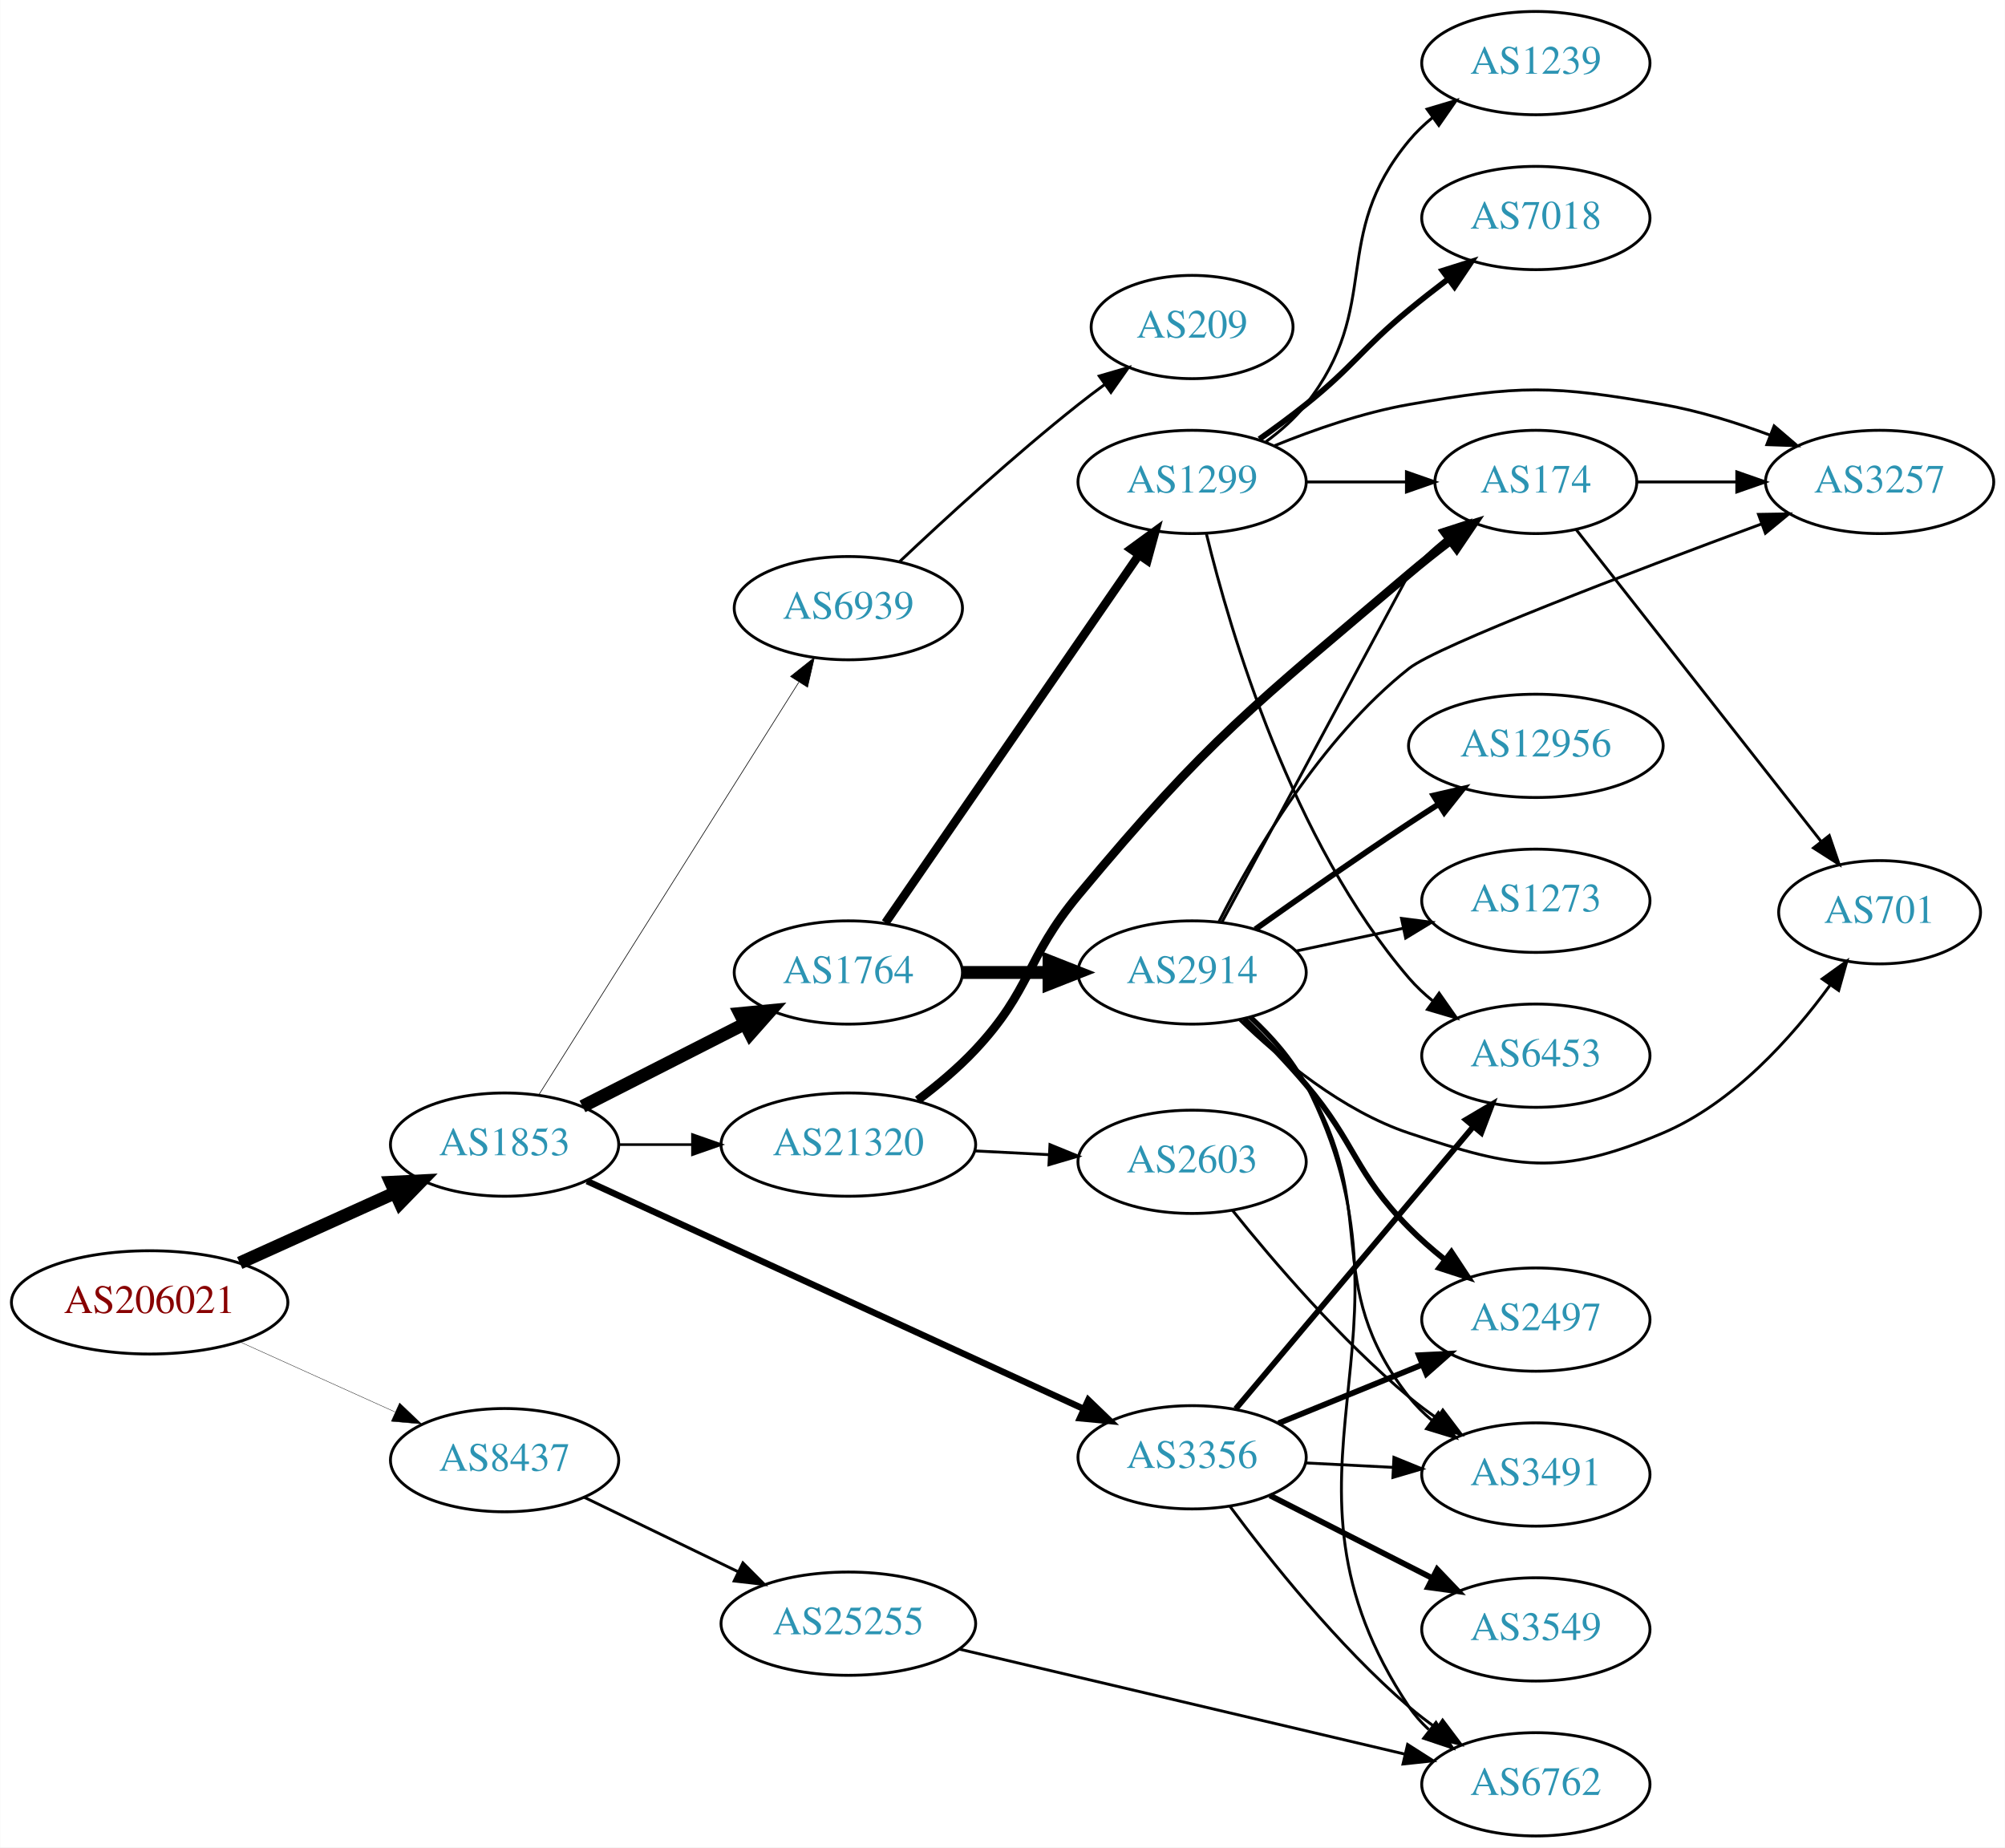
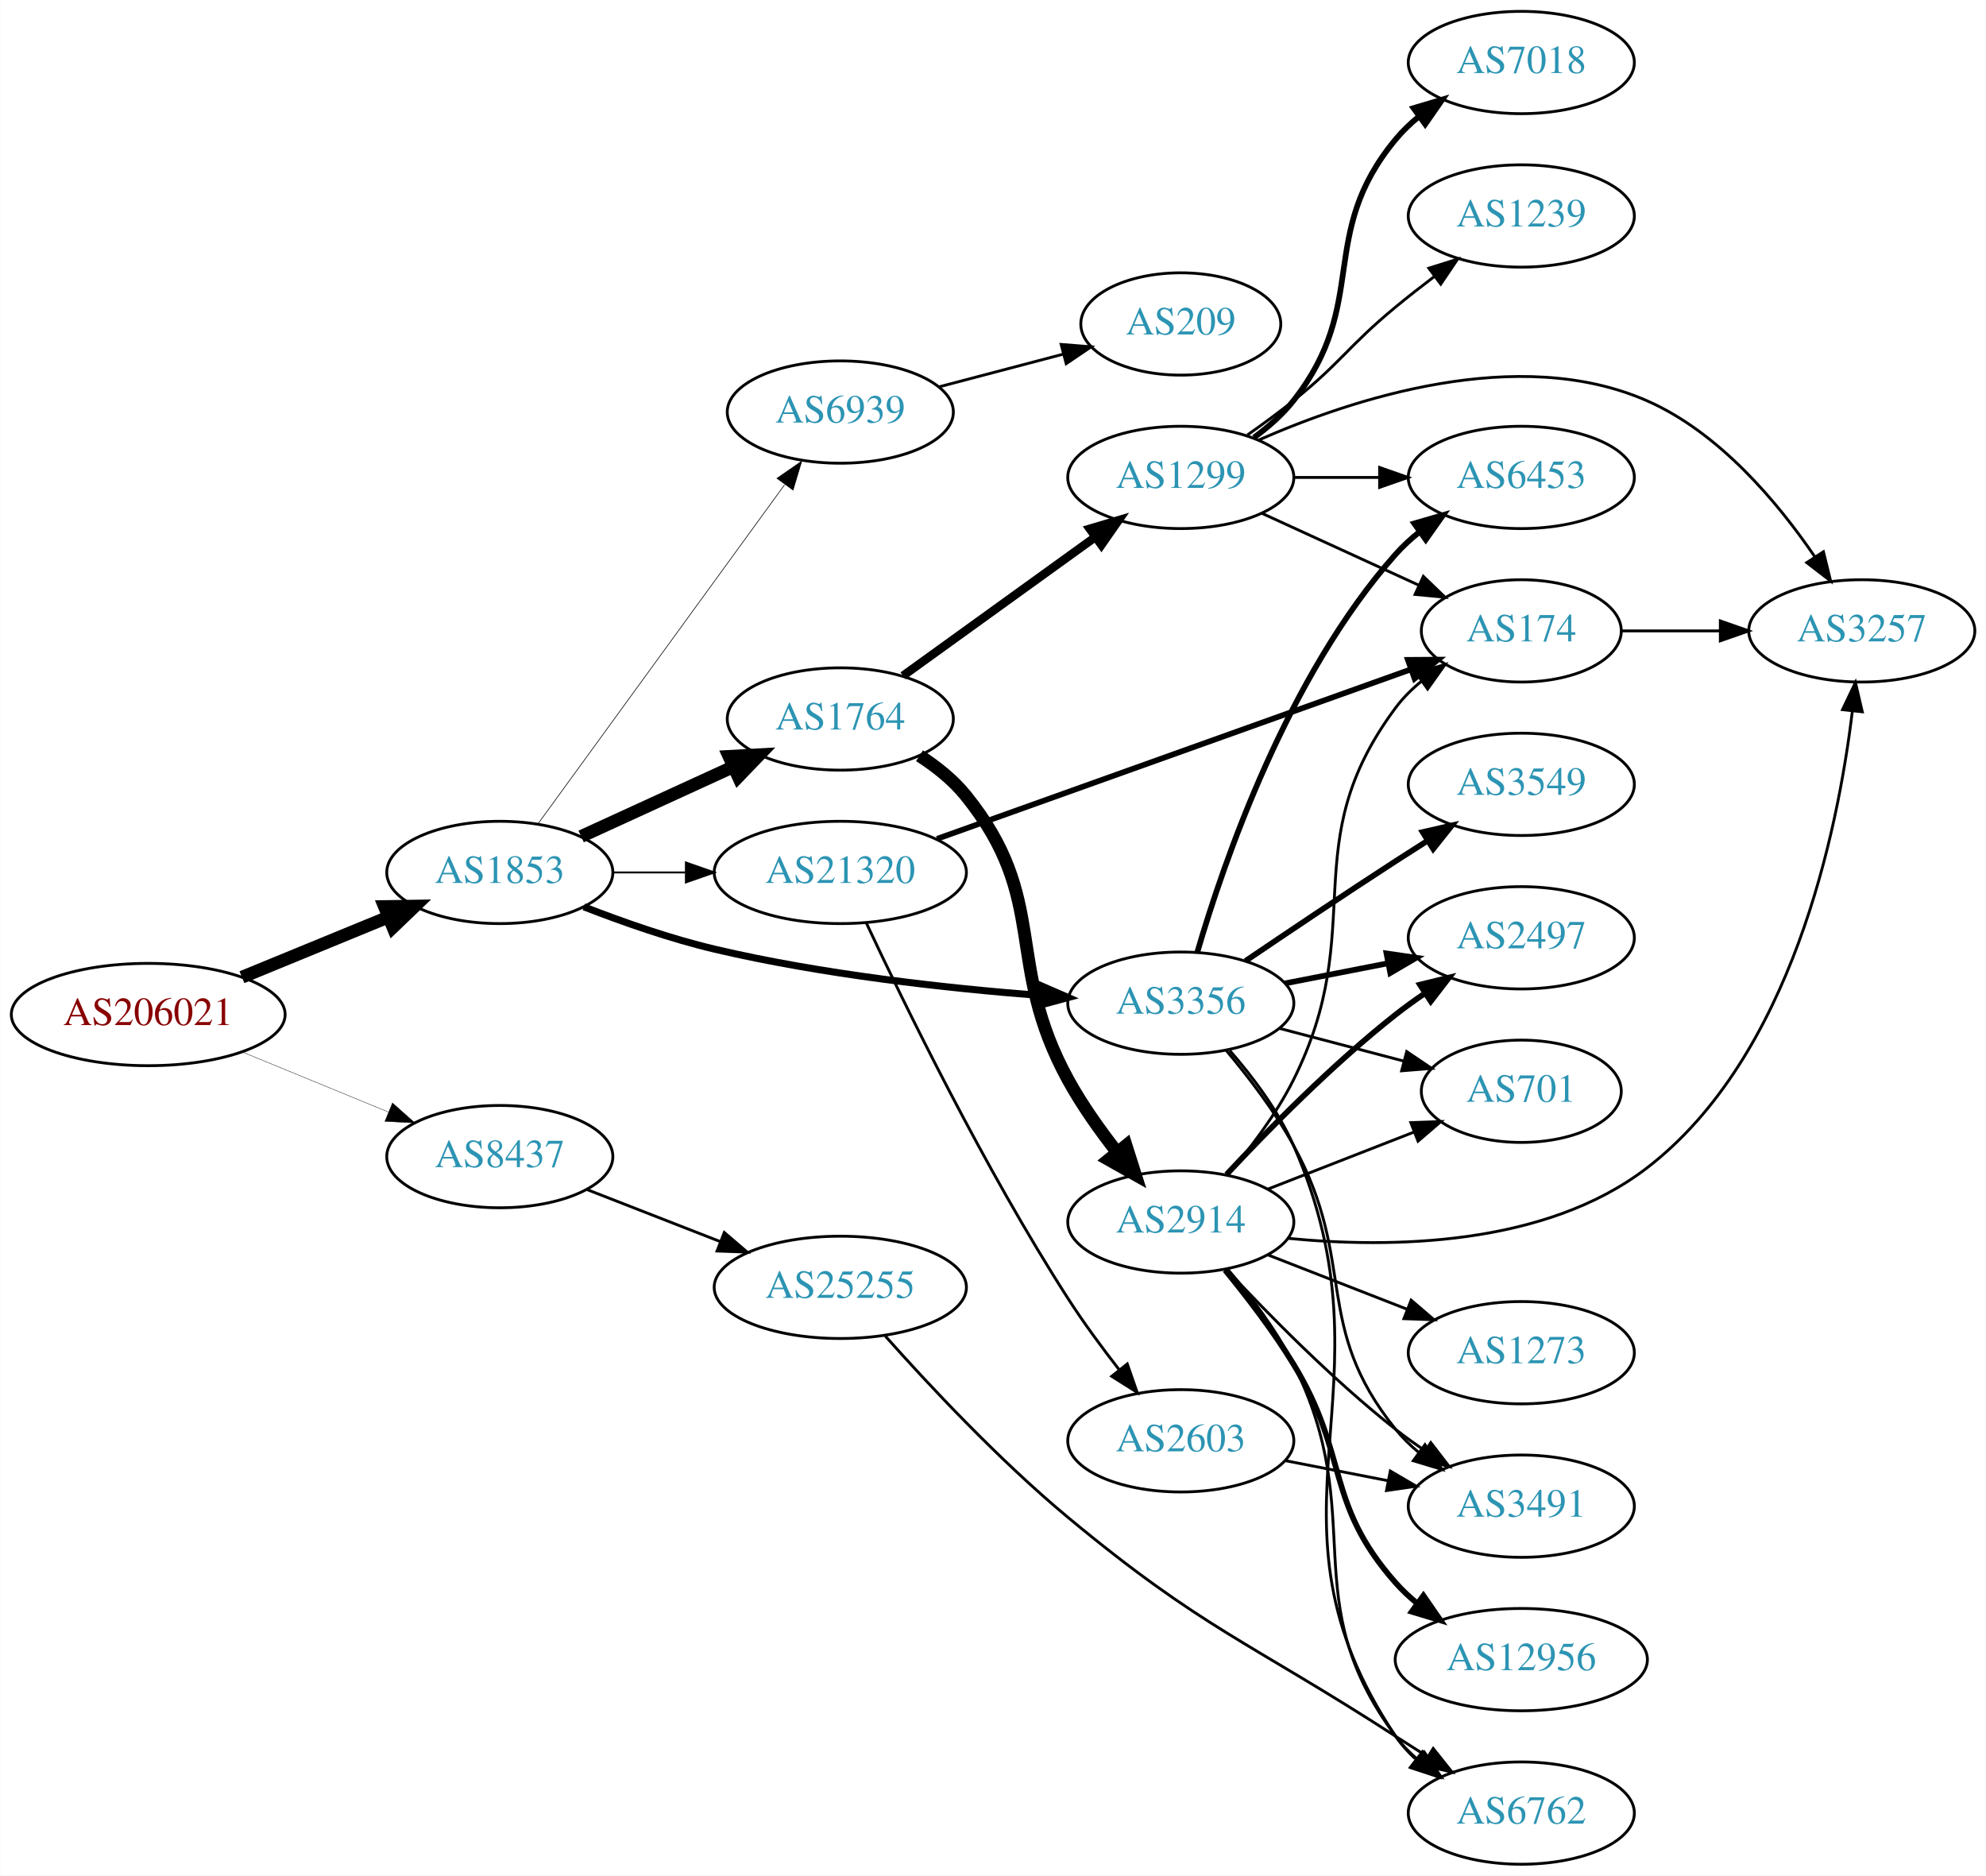
- <svg xmlns="http://www.w3.org/2000/svg" xmlns:xlink="http://www.w3.org/1999/xlink" width="699pt" height="644pt" viewBox="0.00 0.00 698.85 644.00">
-   <g id="graph0" class="graph" transform="scale(1 1) rotate(0) translate(4 640)">
-     <polygon fill="white" stroke="none" points="-4,4 -4,-640 694.855,-640 694.855,4 -4,4" />
+ <svg xmlns="http://www.w3.org/2000/svg" xmlns:xlink="http://www.w3.org/1999/xlink" width="699pt" height="660pt" viewBox="0.00 0.00 698.85 660.00">
+   <g id="graph0" class="graph" transform="scale(1 1) rotate(0) translate(4 656)">
+     <polygon fill="white" stroke="none" points="-4,4 -4,-656 694.855,-656 694.855,4 -4,4" />
    <g id="node1" class="node">
      <g id="a_node1">
        <a xlink:href="/asn/206021" xlink:title="AS206021 ~ Wirtschaftskammer Steiermark [AT]">
-           <ellipse fill="#ffffff" stroke="black" cx="48.096" cy="-186" rx="48.192" ry="18" />
-           <text text-anchor="middle" x="48.096" y="-182.3" font-family="Times,serif" font-size="14.00" fill="#880000">AS206021</text>
+           <ellipse fill="#ffffff" stroke="black" cx="48.096" cy="-299" rx="48.192" ry="18" />
+           <text text-anchor="middle" x="48.096" y="-295.3" font-family="Times,serif" font-size="14.00" fill="#880000">AS206021</text>
        </a>
      </g>
    </g>
    <g id="node2" class="node">
      <g id="a_node2">
        <a xlink:href="/asn/1853" xlink:title="AS1853 ~ ACOnet Backbone [AT]">
-           <ellipse fill="#ffffff" stroke="black" cx="171.838" cy="-241" rx="39.794" ry="18" />
-           <text text-anchor="middle" x="171.838" y="-237.3" font-family="Times,serif" font-size="14.00" fill="#2c94b3">AS1853</text>
+           <ellipse fill="#ffffff" stroke="black" cx="171.838" cy="-349" rx="39.794" ry="18" />
+           <text text-anchor="middle" x="171.838" y="-345.3" font-family="Times,serif" font-size="14.00" fill="#2c94b3">AS1853</text>
        </a>
      </g>
    </g>
    <g id="edge1" class="edge">
-       <path fill="none" stroke="black" stroke-width="4.5" d="M79.502,-199.737C95.903,-207.146 116.28,-216.352 133.622,-224.187" />
-       <polygon fill="black" stroke="black" stroke-width="4.5" points="132.166,-227.85 142.901,-228.379 135.409,-220.673 132.166,-227.85" />
+       <path fill="none" stroke="black" stroke-width="4.5" d="M81.082,-312.137C96.865,-318.619 116.021,-326.486 132.575,-333.285" />
+       <polygon fill="black" stroke="black" stroke-width="4.5" points="131.231,-336.99 141.977,-337.147 134.223,-329.705 131.231,-336.99" />
    </g>
    <g id="node3" class="node">
      <g id="a_node3">
        <a xlink:href="/asn/8437" xlink:title="AS8437 ~ Hutchison Drei Austria GmbH [AT]">
-           <ellipse fill="#ffffff" stroke="black" cx="171.838" cy="-131" rx="39.794" ry="18" />
-           <text text-anchor="middle" x="171.838" y="-127.3" font-family="Times,serif" font-size="14.00" fill="#2c94b3">AS8437</text>
+           <ellipse fill="#ffffff" stroke="black" cx="171.838" cy="-249" rx="39.794" ry="18" />
+           <text text-anchor="middle" x="171.838" y="-245.3" font-family="Times,serif" font-size="14.00" fill="#2c94b3">AS8437</text>
        </a>
      </g>
    </g>
    <g id="edge2" class="edge">
-       <path fill="none" stroke="black" stroke-width="0.129" d="M79.502,-172.263C95.903,-164.854 116.28,-155.648 133.622,-147.813" />
-       <polygon fill="black" stroke="black" stroke-width="0.129" points="135.229,-150.928 142.901,-143.621 132.347,-144.549 135.229,-150.928" />
+       <path fill="none" stroke="black" stroke-width="0.129" d="M81.082,-285.863C96.865,-279.381 116.021,-271.514 132.575,-264.715" />
+       <polygon fill="black" stroke="black" stroke-width="0.129" points="134.057,-267.89 141.977,-260.853 131.397,-261.415 134.057,-267.89" />
    </g>
    <g id="node4" class="node">
      <g id="a_node4">
-         <a xlink:href="/asn/1764" xlink:title="AS1764 ~ NEXTLAYER-AS [AT]">
-           <ellipse fill="#ffffff" stroke="black" cx="291.681" cy="-301" rx="39.794" ry="18" />
-           <text text-anchor="middle" x="291.681" y="-297.3" font-family="Times,serif" font-size="14.00" fill="#2c94b3">AS1764</text>
+         <a xlink:href="/asn/3356" xlink:title="AS3356 ~ Level 3 Parent, LLC [US]">
+           <ellipse fill="#ffffff" stroke="black" cx="411.523" cy="-303" rx="39.794" ry="18" />
+           <text text-anchor="middle" x="411.523" y="-299.3" font-family="Times,serif" font-size="14.00" fill="#2c94b3">AS3356</text>
        </a>
      </g>
    </g>
    <g id="edge3" class="edge">
-       <path fill="none" stroke="black" stroke-width="4.5" d="M198.991,-254.316C215.621,-262.783 237.357,-273.85 255.492,-283.083" />
-       <polygon fill="black" stroke="black" stroke-width="4.5" points="253.903,-286.693 264.601,-287.721 257.476,-279.675 253.903,-286.693" />
+       <path fill="none" stroke="black" stroke-width="2.475" d="M201.434,-336.898C215.14,-331.556 231.925,-325.668 247.484,-322 285.276,-313.09 329.025,-308.282 361.684,-305.734" />
+       <polygon fill="black" stroke="black" stroke-width="2.475" points="362.16,-309.208 371.876,-304.984 361.646,-302.227 362.16,-309.208" />
    </g>
    <g id="node5" class="node">
      <g id="a_node5">
-         <a xlink:href="/asn/3356" xlink:title="AS3356 ~ Level 3 Parent, LLC [US]">
-           <ellipse fill="#ffffff" stroke="black" cx="411.523" cy="-132" rx="39.794" ry="18" />
-           <text text-anchor="middle" x="411.523" y="-128.3" font-family="Times,serif" font-size="14.00" fill="#2c94b3">AS3356</text>
+         <a xlink:href="/asn/1764" xlink:title="AS1764 ~ NEXTLAYER-AS [AT]">
+           <ellipse fill="#ffffff" stroke="black" cx="291.681" cy="-403" rx="39.794" ry="18" />
+           <text text-anchor="middle" x="291.681" y="-399.3" font-family="Times,serif" font-size="14.00" fill="#2c94b3">AS1764</text>
        </a>
      </g>
    </g>
    <g id="edge4" class="edge">
-       <path fill="none" stroke="black" stroke-width="2.25" d="M200.569,-228.283C243.416,-208.634 325.753,-170.875 373.596,-148.934" />
-       <polygon fill="black" stroke="black" stroke-width="2.25" points="375.338,-151.986 382.969,-144.636 372.42,-145.623 375.338,-151.986" />
+       <path fill="none" stroke="black" stroke-width="4.5" d="M200.467,-361.661C216.424,-368.973 236.694,-378.261 253.977,-386.181" />
+       <polygon fill="black" stroke="black" stroke-width="4.5" points="252.493,-389.832 263.225,-390.419 255.774,-382.673 252.493,-389.832" />
    </g>
    <g id="node6" class="node">
      <g id="a_node6">
        <a xlink:href="/asn/21320" xlink:title="AS21320 ~ GEANT Vereniging [EU]">
-           <ellipse fill="#ffffff" stroke="black" cx="291.681" cy="-241" rx="44.393" ry="18" />
-           <text text-anchor="middle" x="291.681" y="-237.3" font-family="Times,serif" font-size="14.00" fill="#2c94b3">AS21320</text>
+           <ellipse fill="#ffffff" stroke="black" cx="291.681" cy="-349" rx="44.393" ry="18" />
+           <text text-anchor="middle" x="291.681" y="-345.3" font-family="Times,serif" font-size="14.00" fill="#2c94b3">AS21320</text>
        </a>
      </g>
    </g>
    <g id="edge5" class="edge">
-       <path fill="none" stroke="black" stroke-width="0.9" d="M211.751,-241C219.853,-241 228.528,-241 237.055,-241" />
-       <polygon fill="black" stroke="black" stroke-width="0.9" points="237.332,-244.5 247.332,-241 237.332,-237.5 237.332,-244.5" />
+       <path fill="none" stroke="black" stroke-width="0.675" d="M211.751,-349C219.853,-349 228.528,-349 237.055,-349" />
+       <polygon fill="black" stroke="black" stroke-width="0.675" points="237.332,-352.5 247.332,-349 237.332,-345.5 237.332,-352.5" />
    </g>
    <g id="node7" class="node">
      <g id="a_node7">
        <a xlink:href="/asn/6939" xlink:title="AS6939 ~ Hurricane Electric LLC [US]">
-           <ellipse fill="#ffffff" stroke="black" cx="291.681" cy="-428" rx="39.794" ry="18" />
-           <text text-anchor="middle" x="291.681" y="-424.3" font-family="Times,serif" font-size="14.00" fill="#2c94b3">AS6939</text>
+           <ellipse fill="#ffffff" stroke="black" cx="291.681" cy="-511" rx="39.794" ry="18" />
+           <text text-anchor="middle" x="291.681" y="-507.3" font-family="Times,serif" font-size="14.00" fill="#2c94b3">AS6939</text>
        </a>
      </g>
    </g>
    <g id="edge6" class="edge">
-       <path fill="none" stroke="black" stroke-width="0.225" d="M183.713,-258.257C204.496,-291.238 249.957,-363.377 274.386,-402.142" />
-       <polygon fill="black" stroke="black" stroke-width="0.225" points="271.539,-404.19 279.832,-410.784 277.461,-400.458 271.539,-404.19" />
+       <path fill="none" stroke="black" stroke-width="0.225" d="M185.226,-366.031C205.948,-394.517 247.752,-451.985 272.039,-485.374" />
+       <polygon fill="black" stroke="black" stroke-width="0.225" points="269.39,-487.682 278.103,-493.71 275.051,-483.564 269.39,-487.682" />
    </g>
    <g id="node23" class="node">
      <g id="a_node23">
        <a xlink:href="/asn/25255" xlink:title="AS25255 ~ ==&gt; TELE2 AUSTRIA &lt;== [AT]">
-           <ellipse fill="#ffffff" stroke="black" cx="291.681" cy="-74" rx="44.393" ry="18" />
-           <text text-anchor="middle" x="291.681" y="-70.3" font-family="Times,serif" font-size="14.00" fill="#2c94b3">AS25255</text>
-         </a>
-       </g>
-     </g>
-     <g id="edge30" class="edge">
-       <path fill="none" stroke="black" d="M199.578,-118.066C215.392,-110.417 235.667,-100.61 253.074,-92.19" />
-       <polygon fill="black" stroke="black" points="254.925,-95.183 262.403,-87.678 251.877,-88.882 254.925,-95.183" />
+           <ellipse fill="#ffffff" stroke="black" cx="291.681" cy="-203" rx="44.393" ry="18" />
+           <text text-anchor="middle" x="291.681" y="-199.3" font-family="Times,serif" font-size="14.00" fill="#2c94b3">AS25255</text>
+         </a>
+       </g>
+     </g>
+     <g id="edge31" class="edge">
+       <path fill="none" stroke="black" d="M202.575,-237.392C216.804,-231.838 234.071,-225.098 249.535,-219.061" />
+       <polygon fill="black" stroke="black" points="250.845,-222.307 258.888,-215.41 248.299,-215.786 250.845,-222.307" />
    </g>
    <g id="node8" class="node">
      <g id="a_node8">
-         <a xlink:href="/asn/1299" xlink:title="AS1299 ~ Telia Carrier [EU]">
-           <ellipse fill="#ffffff" stroke="black" cx="411.523" cy="-472" rx="39.794" ry="18" />
-           <text text-anchor="middle" x="411.523" y="-468.3" font-family="Times,serif" font-size="14.00" fill="#2c94b3">AS1299</text>
+         <a xlink:href="/asn/3549" xlink:title="AS3549 ~ Level 3 Parent, LLC [US]">
+           <ellipse fill="#ffffff" stroke="black" cx="531.366" cy="-380" rx="39.794" ry="18" />
+           <text text-anchor="middle" x="531.366" y="-376.3" font-family="Times,serif" font-size="14.00" fill="#2c94b3">AS3549</text>
        </a>
      </g>
    </g>
    <g id="edge7" class="edge">
-       <path fill="none" stroke="black" stroke-width="3" d="M304.628,-318.337C325.504,-348.63 368.703,-411.316 392.98,-446.543" />
-       <polygon fill="black" stroke="black" stroke-width="3" points="390.162,-448.623 398.719,-454.871 395.926,-444.651 390.162,-448.623" />
+       <path fill="none" stroke="black" stroke-width="2" d="M434.287,-317.841C449.113,-327.886 469.23,-341.389 487.17,-353 490.761,-355.325 494.538,-357.735 498.301,-360.115" />
+       <polygon fill="black" stroke="black" stroke-width="2" points="496.637,-363.203 506.966,-365.561 500.362,-357.276 496.637,-363.203" />
    </g>
    <g id="node9" class="node">
      <g id="a_node9">
-         <a xlink:href="/asn/2914" xlink:title="AS2914 ~ NTT America, Inc. [US]">
-           <ellipse fill="#ffffff" stroke="black" cx="411.523" cy="-301" rx="39.794" ry="18" />
-           <text text-anchor="middle" x="411.523" y="-297.3" font-family="Times,serif" font-size="14.00" fill="#2c94b3">AS2914</text>
+         <a xlink:href="/asn/6453" xlink:title="AS6453 ~ TATA COMMUNICATIONS (AMERICA) INC [US]">
+           <ellipse fill="#ffffff" stroke="black" cx="531.366" cy="-488" rx="39.794" ry="18" />
+           <text text-anchor="middle" x="531.366" y="-484.3" font-family="Times,serif" font-size="14.00" fill="#2c94b3">AS6453</text>
        </a>
      </g>
    </g>
    <g id="edge8" class="edge">
-       <path fill="none" stroke="black" stroke-width="4.5" d="M331.593,-301C341.146,-301 351.496,-301 361.459,-301" />
-       <polygon fill="black" stroke="black" stroke-width="4.5" points="361.651,-304.938 371.651,-301 361.651,-297.063 361.651,-304.938" />
-     </g>
-     <g id="node14" class="node">
-       <g id="a_node14">
-         <a xlink:href="/asn/6453" xlink:title="AS6453 ~ TATA COMMUNICATIONS (AMERICA) INC [US]">
-           <ellipse fill="#ffffff" stroke="black" cx="531.366" cy="-272" rx="39.794" ry="18" />
-           <text text-anchor="middle" x="531.366" y="-268.3" font-family="Times,serif" font-size="14.00" fill="#2c94b3">AS6453</text>
-         </a>
-       </g>
-     </g>
-     <g id="edge23" class="edge">
-       <path fill="none" stroke="black" stroke-width="2" d="M426.738,-148.887C447.353,-173.378 485.68,-218.912 509.501,-247.213" />
-       <polygon fill="black" stroke="black" stroke-width="2" points="506.983,-249.656 516.101,-255.053 512.339,-245.148 506.983,-249.656" />
-     </g>
-     <g id="node15" class="node">
-       <g id="a_node15">
+       <path fill="none" stroke="black" stroke-width="2" d="M417.357,-320.997C426.541,-352.451 449.071,-418.149 487.17,-461 489.667,-463.809 492.526,-466.429 495.557,-468.846" />
+       <polygon fill="black" stroke="black" stroke-width="2" points="493.679,-471.806 503.854,-474.76 497.742,-466.106 493.679,-471.806" />
+     </g>
+     <g id="node10" class="node">
+       <g id="a_node10">
        <a xlink:href="/asn/2497" xlink:title="AS2497 ~ Internet Initiative Japan Inc. [JP]">
-           <ellipse fill="#ffffff" stroke="black" cx="531.366" cy="-180" rx="39.794" ry="18" />
-           <text text-anchor="middle" x="531.366" y="-176.3" font-family="Times,serif" font-size="14.00" fill="#2c94b3">AS2497</text>
-         </a>
-       </g>
-     </g>
-     <g id="edge22" class="edge">
-       <path fill="none" stroke="black" stroke-width="2" d="M441.653,-143.865C456.808,-150.038 475.532,-157.665 491.866,-164.318" />
-       <polygon fill="black" stroke="black" stroke-width="2" points="490.581,-167.574 501.163,-168.105 493.222,-161.091 490.581,-167.574" />
-     </g>
-     <g id="node16" class="node">
-       <g id="a_node16">
+           <ellipse fill="#ffffff" stroke="black" cx="531.366" cy="-326" rx="39.794" ry="18" />
+           <text text-anchor="middle" x="531.366" y="-322.3" font-family="Times,serif" font-size="14.00" fill="#2c94b3">AS2497</text>
+         </a>
+       </g>
+     </g>
+     <g id="edge9" class="edge">
+       <path fill="none" stroke="black" stroke-width="2" d="M448.2,-309.963C459.631,-312.194 472.453,-314.697 484.507,-317.049" />
+       <polygon fill="black" stroke="black" stroke-width="2" points="483.918,-320.501 494.404,-318.981 485.259,-313.63 483.918,-320.501" />
+     </g>
+     <g id="node11" class="node">
+       <g id="a_node11">
        <a xlink:href="/asn/3491" xlink:title="AS3491 ~ PCCW Global, Inc. [US]">
          <ellipse fill="#ffffff" stroke="black" cx="531.366" cy="-126" rx="39.794" ry="18" />
          <text text-anchor="middle" x="531.366" y="-122.3" font-family="Times,serif" font-size="14.00" fill="#2c94b3">AS3491</text>
        </a>
      </g>
    </g>
-     <g id="edge26" class="edge">
-       <path fill="none" stroke="black" d="M451.109,-130.035C460.876,-129.538 471.492,-128.998 481.686,-128.479" />
-       <polygon fill="black" stroke="black" points="481.884,-131.973 491.693,-127.969 481.528,-124.982 481.884,-131.973" />
-     </g>
-     <g id="node19" class="node">
-       <g id="a_node19">
+     <g id="edge10" class="edge">
+       <path fill="none" stroke="black" d="M427.533,-286.342C435.354,-277.031 444.626,-264.927 451.17,-253 473.89,-211.586 457.509,-189.764 487.17,-153 489.53,-150.075 492.297,-147.377 495.27,-144.911" />
+       <polygon fill="black" stroke="black" points="497.462,-147.644 503.487,-138.93 493.343,-141.985 497.462,-147.644" />
+     </g>
+     <g id="node12" class="node">
+       <g id="a_node12">
        <a xlink:href="/asn/6762" xlink:title="AS6762 ~ TELECOM ITALIA SPARKLE S.p.A. [IT]">
          <ellipse fill="#ffffff" stroke="black" cx="531.366" cy="-18" rx="39.794" ry="18" />
          <text text-anchor="middle" x="531.366" y="-14.3" font-family="Times,serif" font-size="14.00" fill="#2c94b3">AS6762</text>
        </a>
      </g>
    </g>
-     <g id="edge25" class="edge">
-       <path fill="none" stroke="black" d="M424.675,-114.952C438.458,-96.362 462.27,-66.409 487.17,-45 490.177,-42.414 493.456,-39.906 496.819,-37.528" />
-       <polygon fill="black" stroke="black" points="498.866,-40.37 505.247,-31.912 494.985,-34.544 498.866,-40.37" />
-     </g>
-     <g id="node21" class="node">
-       <g id="a_node21">
-         <a xlink:href="/asn/3549" xlink:title="AS3549 ~ Level 3 Parent, LLC [US]">
-           <ellipse fill="#ffffff" stroke="black" cx="531.366" cy="-72" rx="39.794" ry="18" />
-           <text text-anchor="middle" x="531.366" y="-68.3" font-family="Times,serif" font-size="14.00" fill="#2c94b3">AS3549</text>
+     <g id="edge11" class="edge">
+       <path fill="none" stroke="black" d="M428.771,-286.313C436.747,-277.18 445.777,-265.25 451.17,-253 488.97,-167.133 434.835,-122.866 487.17,-45 489.094,-42.137 491.434,-39.52 494.019,-37.141" />
+       <polygon fill="black" stroke="black" points="496.57,-39.592 502.337,-30.704 492.286,-34.056 496.57,-39.592" />
+     </g>
+     <g id="node13" class="node">
+       <g id="a_node13">
+         <a xlink:href="/asn/701" xlink:title="AS701 ~ UUNET [US]">
+           <ellipse fill="#ffffff" stroke="black" cx="531.366" cy="-272" rx="35.194" ry="18" />
+           <text text-anchor="middle" x="531.366" y="-268.3" font-family="Times,serif" font-size="14.00" fill="#2c94b3">AS701</text>
+         </a>
+       </g>
+     </g>
+     <g id="edge12" class="edge">
+       <path fill="none" stroke="black" d="M446.292,-294.117C459.865,-290.546 475.629,-286.399 489.816,-282.667" />
+       <polygon fill="black" stroke="black" points="491.032,-285.966 499.812,-280.037 489.251,-279.197 491.032,-285.966" />
+     </g>
+     <g id="node14" class="node">
+       <g id="a_node14">
+         <a xlink:href="/asn/2914" xlink:title="AS2914 ~ NTT America, Inc. [US]">
+           <ellipse fill="#ffffff" stroke="black" cx="411.523" cy="-226" rx="39.794" ry="18" />
+           <text text-anchor="middle" x="411.523" y="-222.3" font-family="Times,serif" font-size="14.00" fill="#2c94b3">AS2914</text>
+         </a>
+       </g>
+     </g>
+     <g id="edge13" class="edge">
+       <path fill="none" stroke="black" stroke-width="4.5" d="M319.559,-390.07C325.55,-386.208 331.434,-381.506 335.877,-376 365.537,-339.236 349.156,-317.414 371.877,-276 376.682,-267.241 382.959,-258.387 389.052,-250.613" />
+       <polygon fill="black" stroke="black" stroke-width="4.5" points="392.265,-252.903 395.514,-242.658 386.152,-247.938 392.265,-252.903" />
+     </g>
+     <g id="node15" class="node">
+       <g id="a_node15">
+         <a xlink:href="/asn/1299" xlink:title="AS1299 ~ Telia Carrier [EU]">
+           <ellipse fill="#ffffff" stroke="black" cx="411.523" cy="-488" rx="39.794" ry="18" />
+           <text text-anchor="middle" x="411.523" y="-484.3" font-family="Times,serif" font-size="14.00" fill="#2c94b3">AS1299</text>
+         </a>
+       </g>
+     </g>
+     <g id="edge14" class="edge">
+       <path fill="none" stroke="black" stroke-width="3" d="M313.748,-418.196C332.601,-431.794 360.418,-451.859 381.397,-466.991" />
+       <polygon fill="black" stroke="black" stroke-width="3" points="379.48,-469.924 389.638,-472.935 383.575,-464.247 379.48,-469.924" />
+     </g>
+     <g id="node17" class="node">
+       <g id="a_node17">
+         <a xlink:href="/asn/174" xlink:title="AS174 ~ Cogent Communications [US]">
+           <ellipse fill="#ffffff" stroke="black" cx="531.366" cy="-434" rx="35.194" ry="18" />
+           <text text-anchor="middle" x="531.366" y="-430.3" font-family="Times,serif" font-size="14.00" fill="#2c94b3">AS174</text>
        </a>
      </g>
    </g>
    <g id="edge24" class="edge">
-       <path fill="none" stroke="black" stroke-width="2" d="M438.676,-118.684C455.306,-110.217 477.042,-99.15 495.177,-89.917" />
-       <polygon fill="black" stroke="black" stroke-width="2" points="496.962,-92.935 504.286,-85.279 493.786,-86.697 496.962,-92.935" />
-     </g>
-     <g id="node10" class="node">
-       <g id="a_node10">
-         <a xlink:href="/asn/174" xlink:title="AS174 ~ Cogent Communications [US]">
-           <ellipse fill="#ffffff" stroke="black" cx="531.366" cy="-472" rx="35.194" ry="18" />
-           <text text-anchor="middle" x="531.366" y="-468.3" font-family="Times,serif" font-size="14.00" fill="#2c94b3">AS174</text>
-         </a>
-       </g>
-     </g>
-     <g id="edge28" class="edge">
-       <path fill="none" stroke="black" stroke-width="3" d="M315.838,-256.479C322.689,-261.623 329.938,-267.666 335.877,-274 355.606,-295.042 353.428,-305.826 371.877,-328 417.567,-382.917 432.726,-393.746 487.17,-440 491.726,-443.871 496.707,-447.809 501.615,-451.537" />
-       <polygon fill="black" stroke="black" stroke-width="3" points="499.605,-454.404 509.717,-457.565 503.784,-448.788 499.605,-454.404" />
-     </g>
-     <g id="node22" class="node">
-       <g id="a_node22">
+       <path fill="none" stroke="black" stroke-width="2" d="M325.73,-360.819C369.462,-376.458 446.382,-403.966 492.435,-420.436" />
+       <polygon fill="black" stroke="black" stroke-width="2" points="491.454,-423.802 502.049,-423.874 493.812,-417.211 491.454,-423.802" />
+     </g>
+     <g id="node20" class="node">
+       <g id="a_node20">
        <a xlink:href="/asn/2603" xlink:title="AS2603 ~ NORDUnet [NO]">
-           <ellipse fill="#ffffff" stroke="black" cx="411.523" cy="-235" rx="39.794" ry="18" />
-           <text text-anchor="middle" x="411.523" y="-231.3" font-family="Times,serif" font-size="14.00" fill="#2c94b3">AS2603</text>
-         </a>
-       </g>
-     </g>
-     <g id="edge27" class="edge">
-       <path fill="none" stroke="black" d="M335.558,-238.817C344.072,-238.383 353.07,-237.925 361.763,-237.483" />
-       <polygon fill="black" stroke="black" points="361.972,-240.977 371.781,-236.973 361.616,-233.986 361.972,-240.977" />
+           <ellipse fill="#ffffff" stroke="black" cx="411.523" cy="-149" rx="39.794" ry="18" />
+           <text text-anchor="middle" x="411.523" y="-145.3" font-family="Times,serif" font-size="14.00" fill="#2c94b3">AS2603</text>
+         </a>
+       </g>
+     </g>
+     <g id="edge23" class="edge">
+       <path fill="none" stroke="black" d="M300.773,-331.357C314.162,-302.745 342.391,-244.811 371.877,-199 377.284,-190.599 383.734,-181.848 389.801,-174.059" />
+       <polygon fill="black" stroke="black" points="392.687,-176.054 396.167,-166.047 387.206,-171.7 392.687,-176.054" />
    </g>
    <g id="node24" class="node">
      <g id="a_node24">
        <a xlink:href="/asn/209" xlink:title="AS209 ~ CenturyLink Communications, LLC [US]">
-           <ellipse fill="#ffffff" stroke="black" cx="411.523" cy="-526" rx="35.194" ry="18" />
-           <text text-anchor="middle" x="411.523" y="-522.3" font-family="Times,serif" font-size="14.00" fill="#2c94b3">AS209</text>
+           <ellipse fill="#ffffff" stroke="black" cx="411.523" cy="-542" rx="35.194" ry="18" />
+           <text text-anchor="middle" x="411.523" y="-538.3" font-family="Times,serif" font-size="14.00" fill="#2c94b3">AS209</text>
        </a>
      </g>
    </g>
    <g id="edge34" class="edge">
-       <path fill="none" stroke="black" d="M309.462,-444.131C325.147,-458.941 349.448,-481.218 371.877,-499 374.807,-501.323 377.922,-503.677 381.063,-505.977" />
-       <polygon fill="black" stroke="black" points="379.155,-508.915 389.327,-511.879 383.224,-503.219 379.155,-508.915" />
-     </g>
-     <g id="edge9" class="edge">
-       <path fill="none" stroke="black" d="M451.436,-472C462.523,-472 474.682,-472 486.064,-472" />
-       <polygon fill="black" stroke="black" points="486.246,-475.5 496.246,-472 486.246,-468.5 486.246,-475.5" />
-     </g>
-     <g id="node11" class="node">
-       <g id="a_node11">
+       <path fill="none" stroke="black" d="M326.449,-519.883C340.022,-523.454 355.787,-527.601 369.973,-531.333" />
+       <polygon fill="black" stroke="black" points="369.408,-534.803 379.97,-533.963 371.189,-528.034 369.408,-534.803" />
+     </g>
+     <g id="edge20" class="edge">
+       <path fill="none" stroke="black" stroke-width="2" d="M427.62,-242.712C442.086,-258.235 464.943,-281.519 487.17,-299 490.454,-301.583 493.998,-304.133 497.593,-306.573" />
+       <polygon fill="black" stroke="black" stroke-width="2" points="495.688,-309.509 505.977,-312.033 499.507,-303.643 495.688,-309.509" />
+     </g>
+     <g id="edge15" class="edge">
+       <path fill="none" stroke="black" d="M427.62,-209.288C442.086,-193.765 464.943,-170.481 487.17,-153 490.454,-150.417 493.998,-147.867 497.593,-145.427" />
+       <polygon fill="black" stroke="black" points="499.507,-148.357 505.977,-139.967 495.688,-142.491 499.507,-148.357" />
+     </g>
+     <g id="edge21" class="edge">
+       <path fill="none" stroke="black" d="M427.904,-209.537C435.835,-200.283 445.092,-188.171 451.17,-176 478.143,-121.979 451.102,-93.425 487.17,-45 489.415,-41.986 492.105,-39.228 495.031,-36.725" />
+       <polygon fill="black" stroke="black" points="497.225,-39.455 503.181,-30.692 493.061,-33.828 497.225,-39.455" />
+     </g>
+     <g id="edge16" class="edge">
+       <path fill="none" stroke="black" d="M442.26,-237.608C457.877,-243.704 477.154,-251.229 493.69,-257.684" />
+       <polygon fill="black" stroke="black" points="492.474,-260.966 503.062,-261.342 495.019,-254.445 492.474,-260.966" />
+     </g>
+     <g id="node16" class="node">
+       <g id="a_node16">
        <a xlink:href="/asn/3257" xlink:title="AS3257 ~ GTT [DE]">
-           <ellipse fill="#ffffff" stroke="black" cx="651.208" cy="-472" rx="39.794" ry="18" />
-           <text text-anchor="middle" x="651.208" y="-468.3" font-family="Times,serif" font-size="14.00" fill="#2c94b3">AS3257</text>
-         </a>
-       </g>
-     </g>
-     <g id="edge10" class="edge">
-       <path fill="none" stroke="black" d="M440.248,-484.631C454.041,-490.236 471.152,-496.192 487.17,-499 525.865,-505.783 536.866,-505.783 575.562,-499 588.075,-496.806 601.257,-492.691 613.002,-488.323" />
-       <polygon fill="black" stroke="black" points="614.435,-491.521 622.484,-484.631 611.895,-484.998 614.435,-491.521" />
-     </g>
-     <g id="node12" class="node">
-       <g id="a_node12">
-         <a xlink:href="/asn/7018" xlink:title="AS7018 ~ AT&amp;T Services, Inc. [US]">
-           <ellipse fill="#ffffff" stroke="black" cx="531.366" cy="-564" rx="39.794" ry="18" />
-           <text text-anchor="middle" x="531.366" y="-560.3" font-family="Times,serif" font-size="14.00" fill="#2c94b3">AS7018</text>
-         </a>
-       </g>
-     </g>
-     <g id="edge11" class="edge">
-       <path fill="none" stroke="black" stroke-width="2" d="M434.963,-486.93C440.372,-490.731 446.061,-494.904 451.17,-499 468.103,-512.578 470.426,-518.188 487.17,-532 491.489,-535.563 496.157,-539.214 500.772,-542.716" />
-       <polygon fill="black" stroke="black" stroke-width="2" points="498.828,-545.632 508.936,-548.807 503.014,-540.022 498.828,-545.632" />
-     </g>
-     <g id="node13" class="node">
-       <g id="a_node13">
-         <a xlink:href="/asn/1239" xlink:title="AS1239 ~ Sprint [US]">
-           <ellipse fill="#ffffff" stroke="black" cx="531.366" cy="-618" rx="39.794" ry="18" />
-           <text text-anchor="middle" x="531.366" y="-614.3" font-family="Times,serif" font-size="14.00" fill="#2c94b3">AS1239</text>
-         </a>
-       </g>
-     </g>
-     <g id="edge12" class="edge">
-       <path fill="none" stroke="black" d="M437.266,-486.025C442.352,-489.748 447.321,-494.113 451.17,-499 478.332,-533.498 459.134,-557.208 487.17,-591 489.569,-593.893 492.363,-596.569 495.354,-599.021" />
-       <polygon fill="black" stroke="black" points="493.44,-601.957 503.594,-604.983 497.544,-596.286 493.44,-601.957" />
-     </g>
-     <g id="edge13" class="edge">
-       <path fill="none" stroke="black" d="M416.513,-453.901C424.717,-420.132 446.242,-346.64 487.17,-299 489.619,-296.149 492.445,-293.5 495.457,-291.066" />
-       <polygon fill="black" stroke="black" points="497.644,-293.804 503.726,-285.128 493.561,-288.118 497.644,-293.804" />
-     </g>
-     <g id="edge16" class="edge">
-       <path fill="none" stroke="black" d="M421.956,-318.58C442.001,-355.936 487.03,-439.839 487.17,-440 490.909,-444.324 495.331,-448.411 499.896,-452.126" />
-       <polygon fill="black" stroke="black" points="498.067,-455.131 508.15,-458.384 502.296,-449.553 498.067,-455.131" />
-     </g>
-     <g id="edge19" class="edge">
-       <path fill="none" stroke="black" d="M420.928,-318.79C432.724,-342.021 456.254,-382.592 487.17,-407 497.28,-414.982 565.165,-440.778 610.092,-457.373" />
-       <polygon fill="black" stroke="black" points="608.985,-460.695 619.579,-460.866 611.404,-454.126 608.985,-460.695" />
-     </g>
-     <g id="edge14" class="edge">
-       <path fill="none" stroke="black" stroke-width="2" d="M429.669,-284.846C436.601,-278.027 444.518,-269.858 451.17,-262 468.861,-241.099 467.939,-231.494 487.17,-212 490.924,-208.194 495.161,-204.489 499.477,-201.031" />
-       <polygon fill="black" stroke="black" stroke-width="2" points="501.928,-203.563 507.766,-194.722 497.689,-197.993 501.928,-203.563" />
-     </g>
-     <g id="edge15" class="edge">
-       <path fill="none" stroke="black" d="M431.34,-285.395C438.356,-278.781 445.889,-270.614 451.17,-262 477.833,-218.504 455.665,-193.129 487.17,-153 489.491,-150.044 492.231,-147.325 495.189,-144.846" />
-       <polygon fill="black" stroke="black" points="497.382,-147.578 503.383,-138.847 493.247,-141.93 497.382,-147.578" />
-     </g>
-     <g id="node17" class="node">
-       <g id="a_node17">
-         <a xlink:href="/asn/12956" xlink:title="AS12956 ~ TELXIUS [ES]">
-           <ellipse fill="#ffffff" stroke="black" cx="531.366" cy="-380" rx="44.393" ry="18" />
-           <text text-anchor="middle" x="531.366" y="-376.3" font-family="Times,serif" font-size="14.00" fill="#2c94b3">AS12956</text>
+           <ellipse fill="#ffffff" stroke="black" cx="651.208" cy="-434" rx="39.794" ry="18" />
+           <text text-anchor="middle" x="651.208" y="-430.3" font-family="Times,serif" font-size="14.00" fill="#2c94b3">AS3257</text>
        </a>
      </g>
    </g>
    <g id="edge17" class="edge">
-       <path fill="none" stroke="black" stroke-width="2" d="M433.567,-316.077C448.417,-326.613 468.849,-340.904 487.17,-353 490.479,-355.185 493.955,-357.433 497.437,-359.655" />
-       <polygon fill="black" stroke="black" stroke-width="2" points="495.69,-362.692 506.013,-365.074 499.429,-356.774 495.69,-362.692" />
+       <path fill="none" stroke="black" d="M449.196,-220.256C485.104,-216.741 539.525,-217.3 575.562,-245 626.509,-284.161 642.747,-363.274 647.876,-405.663" />
+       <polygon fill="black" stroke="black" points="644.422,-406.282 648.978,-415.847 651.381,-405.528 644.422,-406.282" />
+     </g>
+     <g id="edge18" class="edge">
+       <path fill="none" stroke="black" d="M427.904,-242.463C435.835,-251.717 445.092,-263.829 451.17,-276 478.143,-330.021 451.102,-358.575 487.17,-407 489.725,-410.431 492.857,-413.53 496.257,-416.299" />
+       <polygon fill="black" stroke="black" points="494.347,-419.235 504.529,-422.163 498.396,-413.525 494.347,-419.235" />
    </g>
    <g id="node18" class="node">
      <g id="a_node18">
-         <a xlink:href="/asn/701" xlink:title="AS701 ~ UUNET [US]">
-           <ellipse fill="#ffffff" stroke="black" cx="651.208" cy="-322" rx="35.194" ry="18" />
-           <text text-anchor="middle" x="651.208" y="-318.3" font-family="Times,serif" font-size="14.00" fill="#2c94b3">AS701</text>
-         </a>
-       </g>
-     </g>
-     <g id="edge18" class="edge">
-       <path fill="none" stroke="black" d="M428.182,-284.371C442.161,-270.83 463.962,-252.737 487.17,-245 524.438,-232.574 539.384,-229.685 575.562,-245 600.168,-255.417 620.646,-278.354 633.89,-296.499" />
-       <polygon fill="black" stroke="black" points="631.198,-298.757 639.797,-304.946 636.934,-294.746 631.198,-298.757" />
-     </g>
-     <g id="edge20" class="edge">
-       <path fill="none" stroke="black" d="M432.444,-285.415C439.432,-278.918 446.657,-270.827 451.17,-262 495.673,-174.954 432.918,-126.328 487.17,-45 489.084,-42.131 491.417,-39.509 493.997,-37.126" />
-       <polygon fill="black" stroke="black" points="496.548,-39.577 502.308,-30.685 492.26,-34.044 496.548,-39.577" />
-     </g>
-     <g id="node20" class="node">
-       <g id="a_node20">
+         <a xlink:href="/asn/12956" xlink:title="AS12956 ~ TELXIUS [ES]">
+           <ellipse fill="#ffffff" stroke="black" cx="531.366" cy="-72" rx="44.393" ry="18" />
+           <text text-anchor="middle" x="531.366" y="-68.3" font-family="Times,serif" font-size="14.00" fill="#2c94b3">AS12956</text>
+         </a>
+       </g>
+     </g>
+     <g id="edge19" class="edge">
+       <path fill="none" stroke="black" stroke-width="2" d="M427.102,-209.092C434.797,-199.708 444.086,-187.615 451.17,-176 470.841,-143.748 462.125,-127.283 487.17,-99 489.467,-96.405 492.073,-93.972 494.84,-91.713" />
+       <polygon fill="black" stroke="black" stroke-width="2" points="496.918,-94.529 502.939,-85.811 492.796,-88.871 496.918,-94.529" />
+     </g>
+     <g id="node19" class="node">
+       <g id="a_node19">
        <a xlink:href="/asn/1273" xlink:title="AS1273 ~ Vodafone Group PLC [EU]">
-           <ellipse fill="#ffffff" stroke="black" cx="531.366" cy="-326" rx="39.794" ry="18" />
-           <text text-anchor="middle" x="531.366" y="-322.3" font-family="Times,serif" font-size="14.00" fill="#2c94b3">AS1273</text>
-         </a>
-       </g>
-     </g>
-     <g id="edge21" class="edge">
-       <path fill="none" stroke="black" d="M447.88,-308.501C459.532,-310.973 472.657,-313.757 484.952,-316.366" />
-       <polygon fill="black" stroke="black" points="484.525,-319.853 495.034,-318.504 485.978,-313.005 484.525,-319.853" />
+           <ellipse fill="#ffffff" stroke="black" cx="531.366" cy="-180" rx="39.794" ry="18" />
+           <text text-anchor="middle" x="531.366" y="-176.3" font-family="Times,serif" font-size="14.00" fill="#2c94b3">AS1273</text>
+         </a>
+       </g>
+     </g>
+     <g id="edge22" class="edge">
+       <path fill="none" stroke="black" d="M442.26,-214.392C457.053,-208.618 475.131,-201.561 491.052,-195.346" />
+       <polygon fill="black" stroke="black" points="492.596,-198.501 500.638,-191.604 490.05,-191.98 492.596,-198.501" />
+     </g>
+     <g id="edge30" class="edge">
+       <path fill="none" stroke="black" d="M451.436,-488C460.989,-488 471.339,-488 481.301,-488" />
+       <polygon fill="black" stroke="black" points="481.494,-491.5 491.494,-488 481.494,-484.5 481.494,-491.5" />
+     </g>
+     <g id="edge26" class="edge">
+       <path fill="none" stroke="black" d="M438.777,-501.085C471.965,-515.702 530.233,-534.868 575.562,-515 600.963,-503.866 621.542,-479.35 634.609,-460.188" />
+       <polygon fill="black" stroke="black" points="637.705,-461.848 640.242,-451.562 631.844,-458.021 637.705,-461.848" />
+     </g>
+     <g id="edge29" class="edge">
+       <path fill="none" stroke="black" d="M440.152,-475.339C456.568,-467.817 477.55,-458.202 495.147,-450.139" />
+       <polygon fill="black" stroke="black" points="496.891,-453.189 504.524,-445.842 493.975,-446.826 496.891,-453.189" />
+     </g>
+     <g id="node21" class="node">
+       <g id="a_node21">
+         <a xlink:href="/asn/7018" xlink:title="AS7018 ~ AT&amp;T Services, Inc. [US]">
+           <ellipse fill="#ffffff" stroke="black" cx="531.366" cy="-634" rx="39.794" ry="18" />
+           <text text-anchor="middle" x="531.366" y="-630.3" font-family="Times,serif" font-size="14.00" fill="#2c94b3">AS7018</text>
+         </a>
+       </g>
+     </g>
+     <g id="edge27" class="edge">
+       <path fill="none" stroke="black" stroke-width="2" d="M437.266,-502.025C442.352,-505.748 447.321,-510.113 451.17,-515 478.332,-549.498 459.134,-573.208 487.17,-607 489.569,-609.893 492.363,-612.569 495.354,-615.021" />
+       <polygon fill="black" stroke="black" stroke-width="2" points="493.44,-617.957 503.594,-620.983 497.544,-612.286 493.44,-617.957" />
+     </g>
+     <g id="node22" class="node">
+       <g id="a_node22">
+         <a xlink:href="/asn/1239" xlink:title="AS1239 ~ Sprint [US]">
+           <ellipse fill="#ffffff" stroke="black" cx="531.366" cy="-580" rx="39.794" ry="18" />
+           <text text-anchor="middle" x="531.366" y="-576.3" font-family="Times,serif" font-size="14.00" fill="#2c94b3">AS1239</text>
+         </a>
+       </g>
+     </g>
+     <g id="edge28" class="edge">
+       <path fill="none" stroke="black" d="M434.963,-502.93C440.372,-506.731 446.061,-510.904 451.17,-515 468.103,-528.578 470.426,-534.188 487.17,-548 491.489,-551.563 496.157,-555.214 500.772,-558.716" />
+       <polygon fill="black" stroke="black" points="498.828,-561.632 508.936,-564.807 503.014,-556.022 498.828,-561.632" />
+     </g>
+     <g id="edge33" class="edge">
+       <path fill="none" stroke="black" d="M566.767,-434C577.591,-434 589.759,-434 601.386,-434" />
+       <polygon fill="black" stroke="black" points="601.417,-437.5 611.417,-434 601.417,-430.5 601.417,-437.5" />
+     </g>
+     <g id="edge25" class="edge">
+       <path fill="none" stroke="black" d="M448.2,-142.037C459.631,-139.806 472.453,-137.303 484.507,-134.951" />
+       <polygon fill="black" stroke="black" points="485.259,-138.37 494.404,-133.019 483.918,-131.499 485.259,-138.37" />
    </g>
    <g id="edge32" class="edge">
-       <path fill="none" stroke="black" d="M566.767,-472C577.591,-472 589.759,-472 601.386,-472" />
-       <polygon fill="black" stroke="black" points="601.417,-475.5 611.417,-472 601.417,-468.5 601.417,-475.5" />
-     </g>
-     <g id="edge33" class="edge">
-       <path fill="none" stroke="black" d="M545.427,-455.374C566.132,-429.019 606.61,-377.496 630.744,-346.775" />
-       <polygon fill="black" stroke="black" points="633.663,-348.726 637.088,-338.7 628.158,-344.402 633.663,-348.726" />
-     </g>
-     <g id="edge29" class="edge">
-       <path fill="none" stroke="black" d="M425.64,-218.035C439.693,-200.512 463.226,-172.983 487.17,-153 490.214,-150.459 493.518,-147.98 496.896,-145.618" />
-       <polygon fill="black" stroke="black" points="498.938,-148.464 505.342,-140.024 495.073,-142.628 498.938,-148.464" />
-     </g>
-     <g id="edge31" class="edge">
-       <path fill="none" stroke="black" d="M330.342,-65.127C372.571,-55.177 440.994,-39.056 485.838,-28.491" />
-       <polygon fill="black" stroke="black" points="486.656,-31.894 495.586,-26.194 485.05,-25.081 486.656,-31.894" />
+       <path fill="none" stroke="black" d="M307.523,-185.849C322.78,-168.713 347.662,-142.097 371.877,-122 419.292,-82.647 435.417,-78.445 487.17,-45 490.763,-42.678 494.54,-40.269 498.304,-37.89" />
+       <polygon fill="black" stroke="black" points="500.365,-40.729 506.97,-32.445 496.64,-34.802 500.365,-40.729" />
    </g>
  </g>
</svg>
